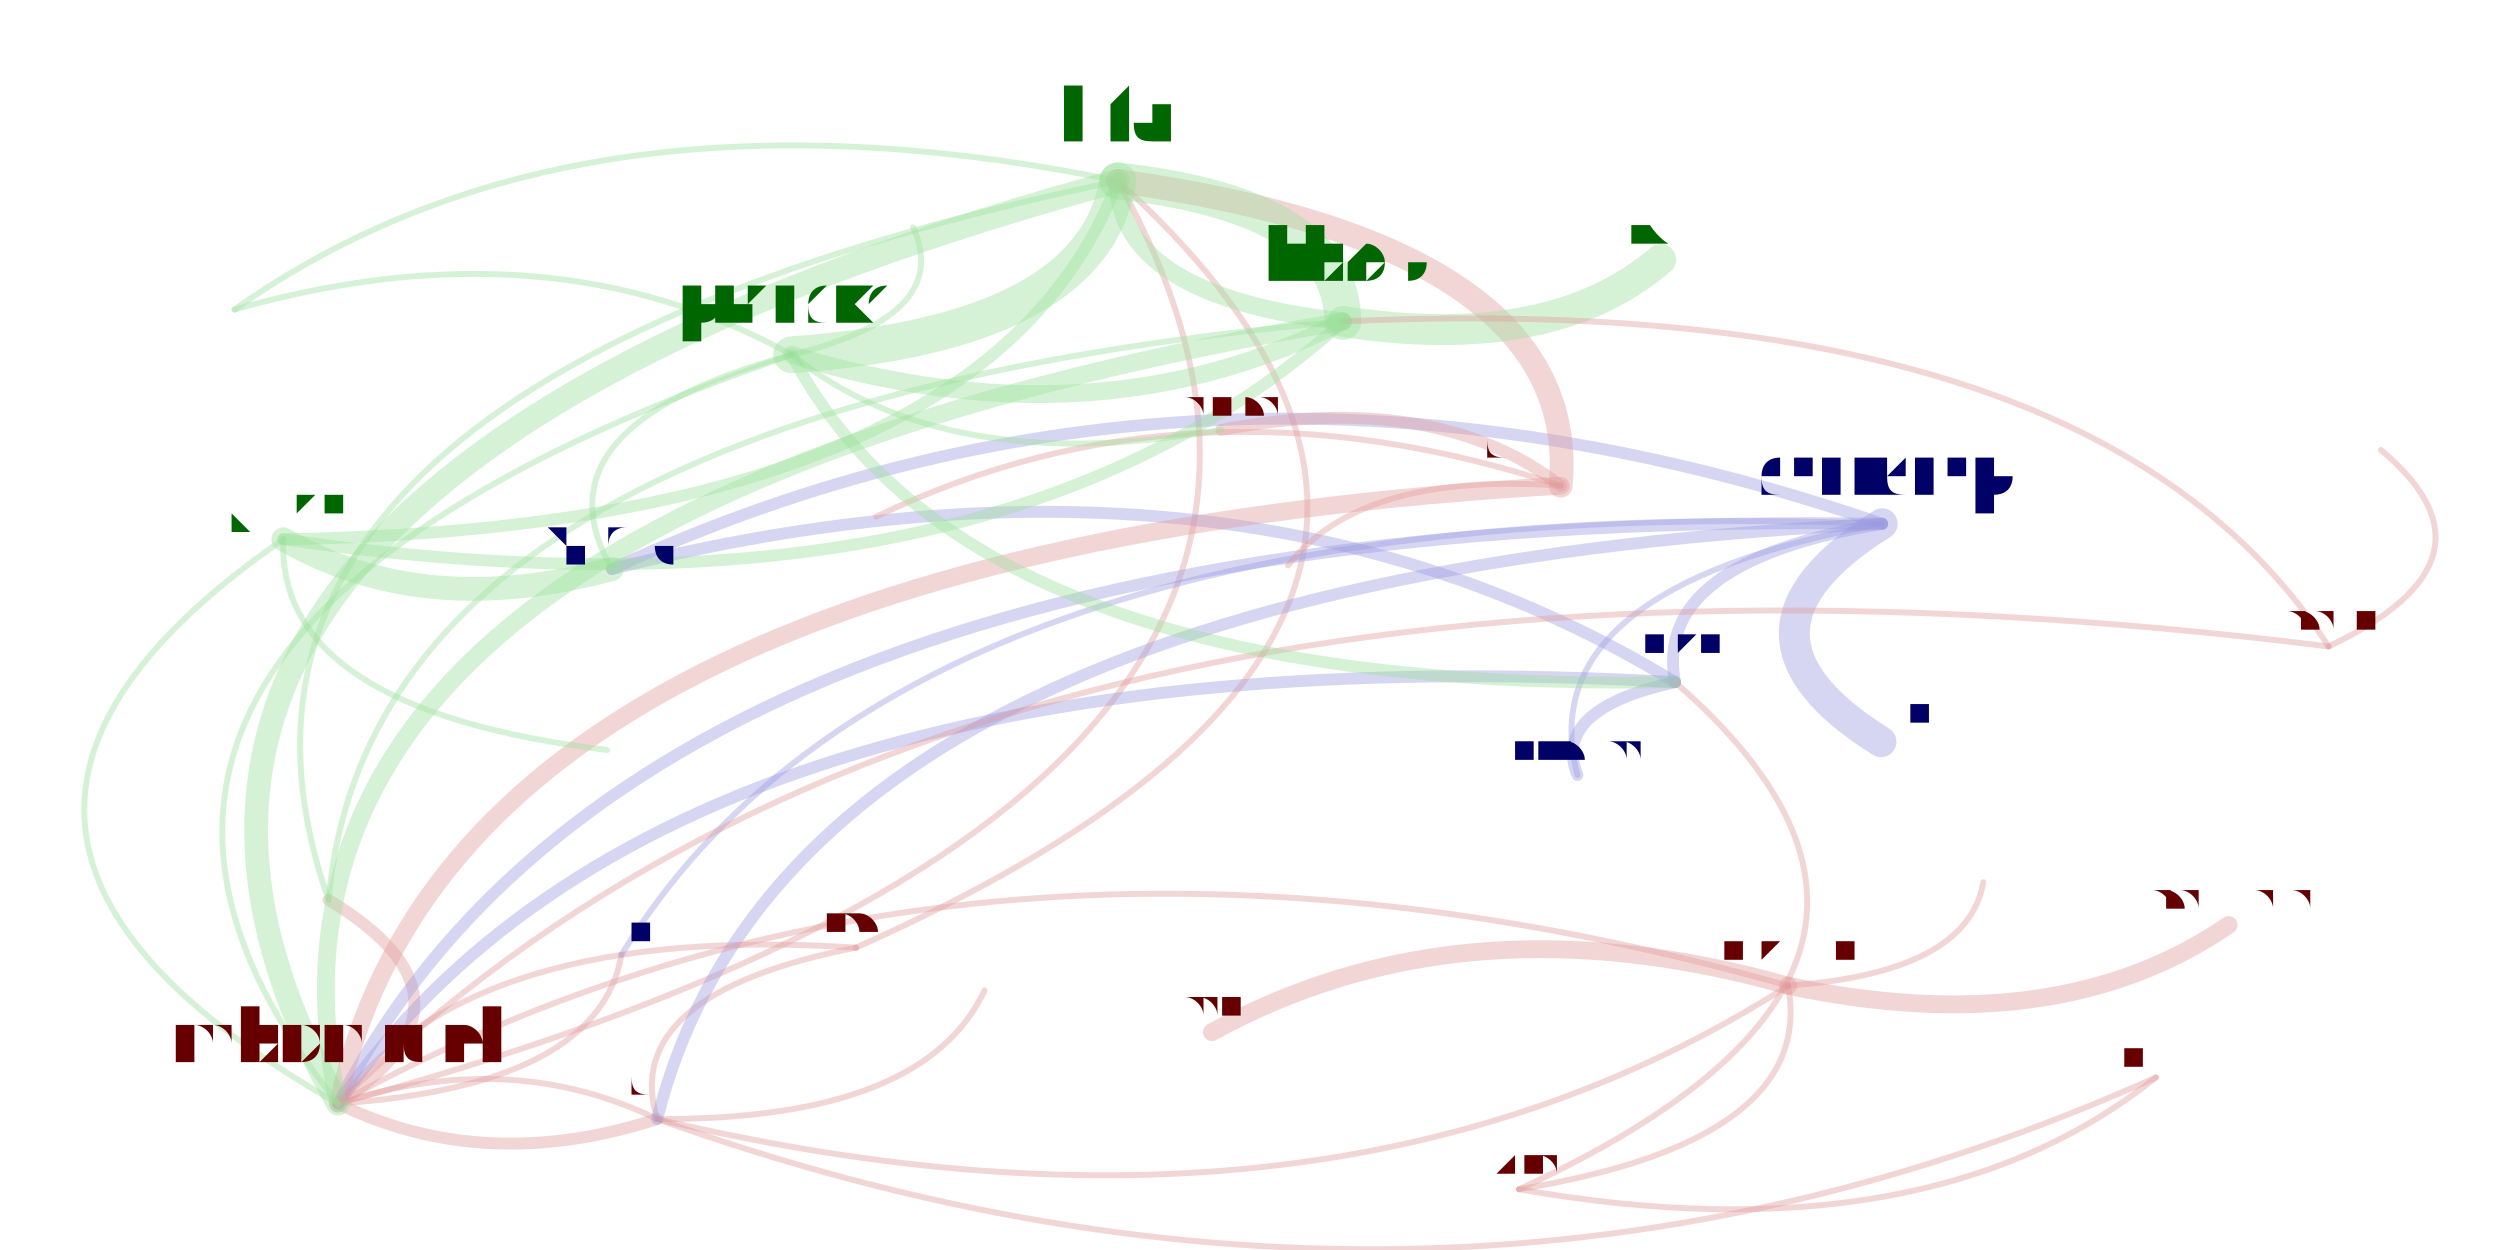
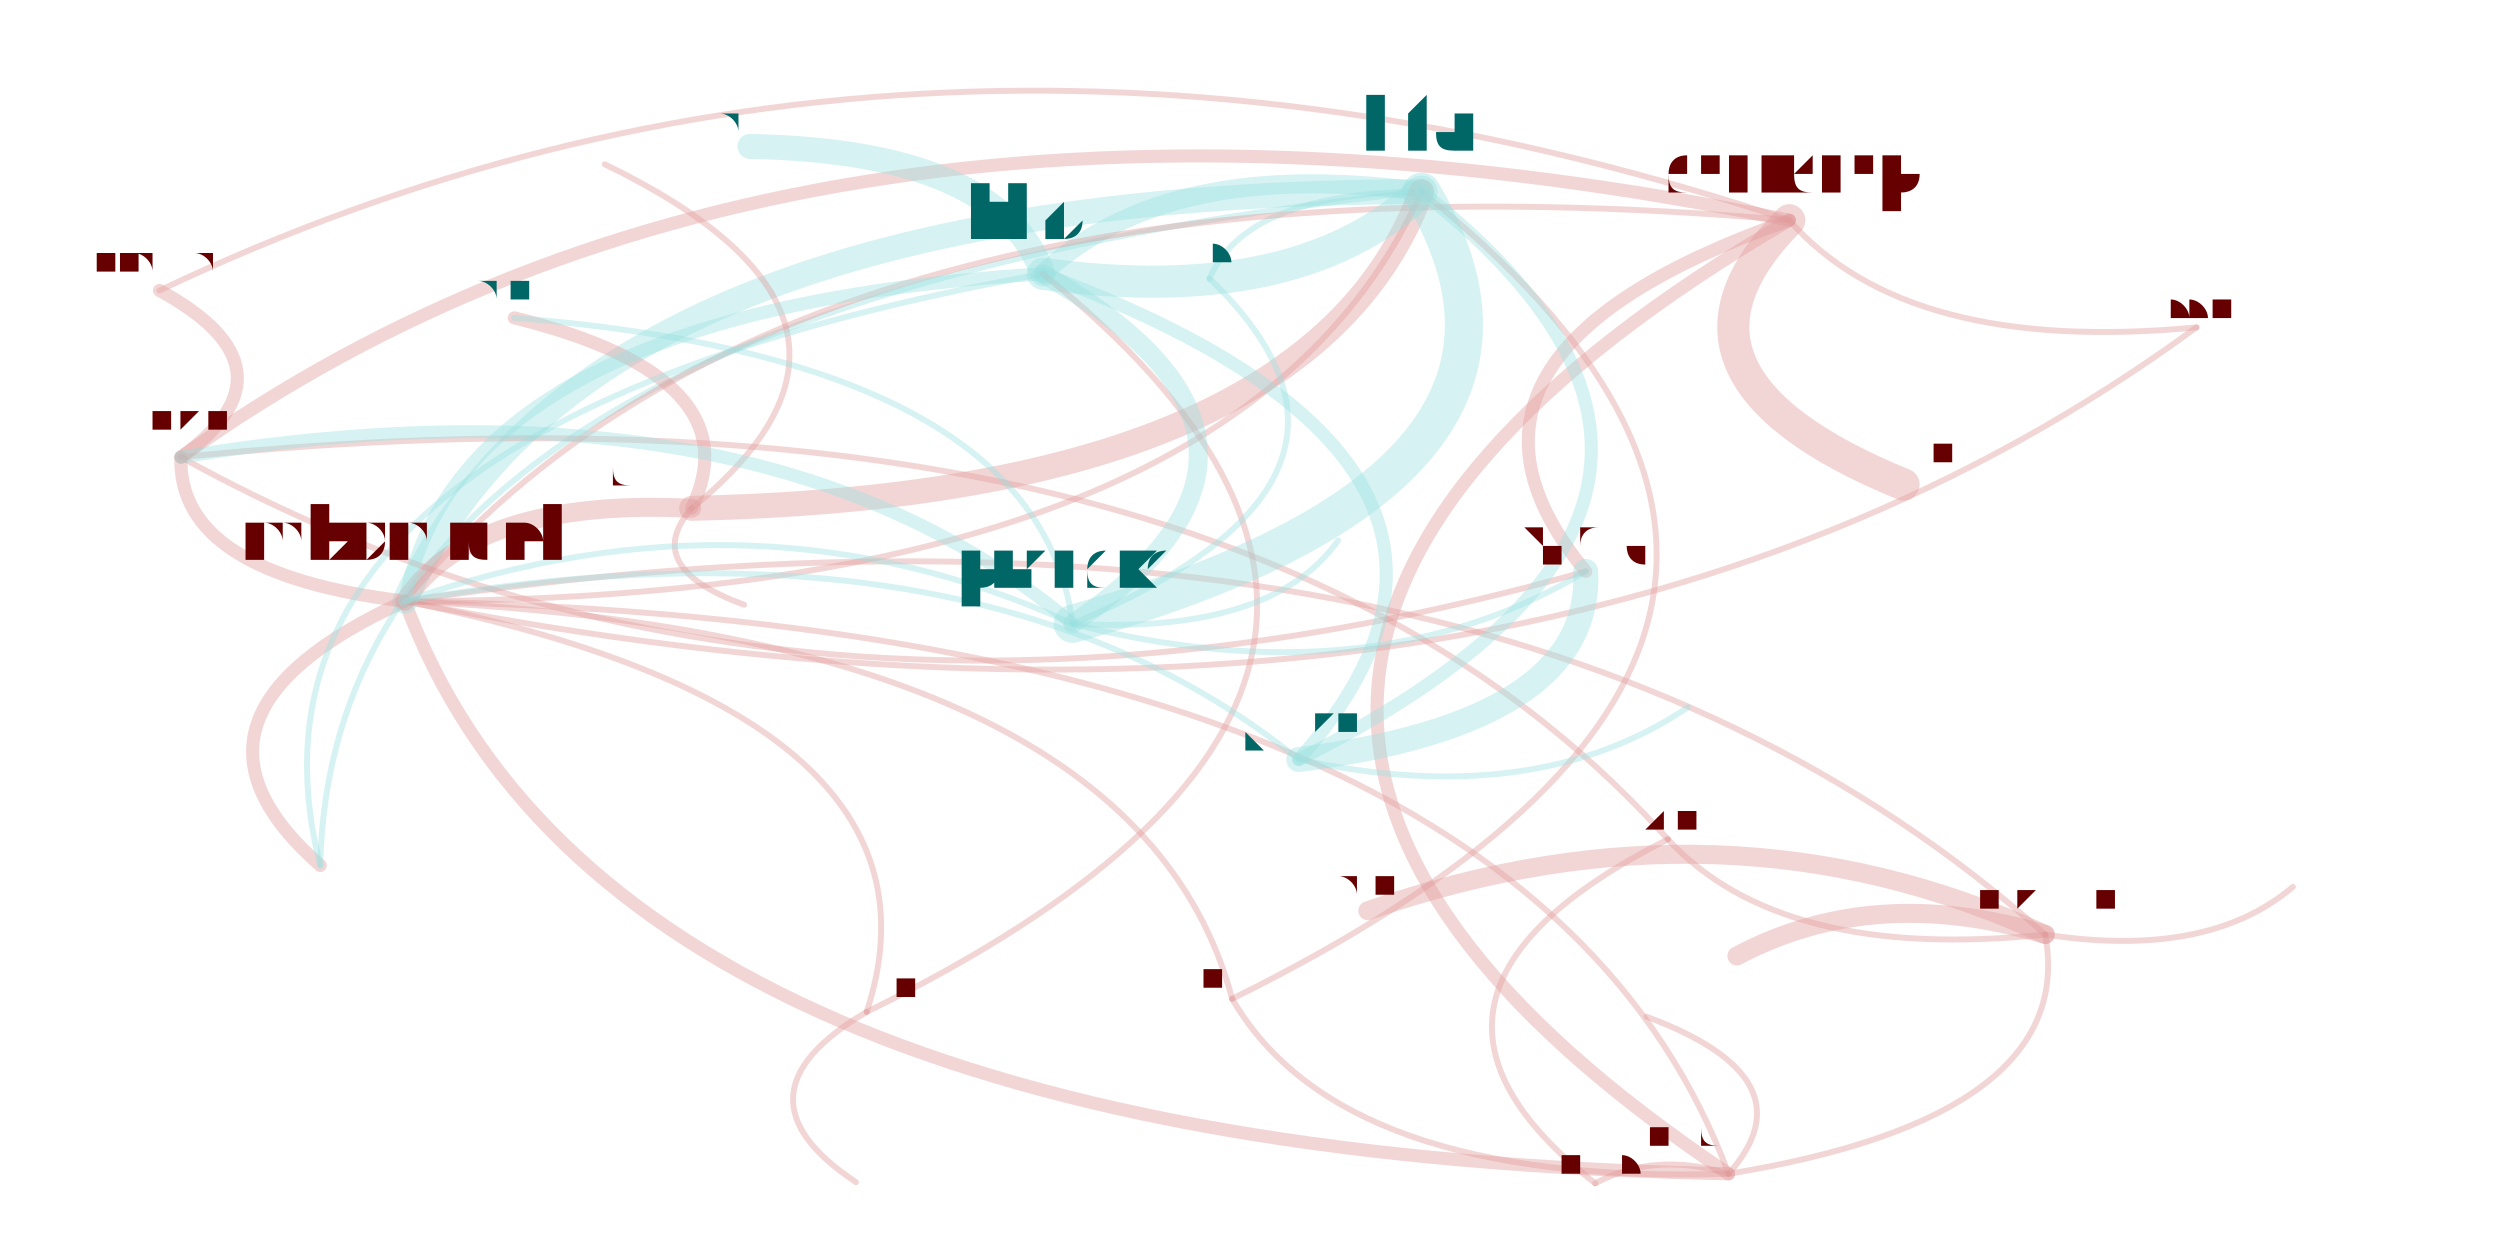
<svg xmlns="http://www.w3.org/2000/svg" width="4000" height="2000" viewBox="-0.025 -0.025 2.05 1.05">
  <style>
    path {
      fill: none;
      stroke-linecap: round;
      stroke-opacity: 0.4;
    }

    text {
      text-anchor: middle;
      alignment-baseline: hanging;
    }
  </style>
  <g opacity="0.4">
-     <path d="M0.669 0.771 Q0.347 0.750 0.234 0.902" stroke="hsl(0.0,100%,35%)" stroke-width="0.005" />
-     <path d="M0.669 0.771 Q0.470 0.810 0.502 0.915" stroke="hsl(0.0,100%,35%)" stroke-width="0.005" />
-     <path d="M0.669 0.771 Q1.294 0.493 0.889 0.127" stroke="hsl(0.0,100%,35%)" stroke-width="0.005" />
-     <path d="M0.234 0.902 Q0.366 0.815 0.226 0.731" stroke="hsl(0.0,100%,35%)" stroke-width="0.01" />
-     <path d="M0.234 0.902 Q1.181 0.646 0.889 0.127" stroke="hsl(0.0,100%,35%)" stroke-width="0.005" />
-     <path d="M0.234 0.902 Q0.357 0.962 0.502 0.915" stroke="hsl(0.0,100%,35%)" stroke-width="0.01" />
-     <path d="M0.234 0.902 Q0.453 0.887 0.472 0.777" stroke="hsl(0.0,100%,35%)" stroke-width="0.005" />
-     <path d="M0.502 0.915 Q1.159 1.150 1.761 0.880" stroke="hsl(0.0,100%,35%)" stroke-width="0.005" />
-     <path d="M0.502 0.915 Q1.067 1.049 1.452 0.803" stroke="hsl(0.0,100%,35%)" stroke-width="0.005" />
-     <path d="M0.502 0.915 Q0.726 0.916 0.777 0.807" stroke="hsl(0.0,100%,35%)" stroke-width="0.005" />
-     <path d="M0.502 0.915 Q0.378 0.855 0.234 0.902" stroke="hsl(0.0,100%,35%)" stroke-width="0.005" />
-     <path d="M0.889 0.127 Q0.890 0.224 1.078 0.245" stroke="hsl(120.0,100%,35%)" stroke-width="0.015" />
-     <path d="M0.889 0.127 Q-0.058 0.384 0.234 0.902" stroke="hsl(120.0,100%,35%)" stroke-width="0.02" />
-     <path d="M0.889 0.127 Q0.074 0.297 0.226 0.731" stroke="hsl(120.0,100%,35%)" stroke-width="0.005" />
-     <path d="M0.889 0.127 Q0.432 0.033 0.147 0.235" stroke="hsl(120.0,100%,35%)" stroke-width="0.005" />
-     <path d="M1.531 0.415 Q0.712 0.384 0.472 0.777" stroke="hsl(240.0,100%,35%)" stroke-width="0.005" />
-     <path d="M1.531 0.415 Q0.616 0.459 0.502 0.915" stroke="hsl(240.0,100%,35%)" stroke-width="0.01" />
-     <path d="M1.531 0.415 Q1.384 0.507 1.530 0.598" stroke="hsl(240.0,100%,35%)" stroke-width="0.026" />
-     <path d="M1.531 0.415 Q0.493 0.399 0.234 0.902" stroke="hsl(240.0,100%,35%)" stroke-width="0.01" />
-     <path d="M1.531 0.415 Q1.234 0.469 1.275 0.626" stroke="hsl(240.0,100%,35%)" stroke-width="0.005" />
-     <path d="M1.531 0.415 Q1.338 0.447 1.357 0.548" stroke="hsl(240.0,100%,35%)" stroke-width="0.01" />
-     <path d="M1.531 0.415 Q0.967 0.221 0.464 0.453" stroke="hsl(240.0,100%,35%)" stroke-width="0.01" />
-     <path d="M1.357 0.548 Q0.986 0.322 0.464 0.453" stroke="hsl(240.0,100%,35%)" stroke-width="0.01" />
-     <path d="M1.357 0.548 Q0.512 0.501 0.234 0.902" stroke="hsl(240.0,100%,35%)" stroke-width="0.01" />
-     <path d="M1.357 0.548 Q1.253 0.571 1.275 0.626" stroke="hsl(240.0,100%,35%)" stroke-width="0.01" />
-     <path d="M1.261 0.383 Q1.279 0.181 0.889 0.127" stroke="hsl(0.0,100%,35%)" stroke-width="0.02" />
-     <path d="M1.261 0.383 Q0.952 0.281 0.686 0.409" stroke="hsl(0.0,100%,35%)" stroke-width="0.005" />
-     <path d="M1.261 0.383 Q1.093 0.371 1.032 0.450" stroke="hsl(0.0,100%,35%)" stroke-width="0.005" />
-     <path d="M1.261 0.383 Q0.332 0.437 0.234 0.902" stroke="hsl(0.0,100%,35%)" stroke-width="0.015" />
-     <path d="M1.261 0.383 Q1.156 0.302 0.976 0.336" stroke="hsl(0.0,100%,35%)" stroke-width="0.01" />
-     <path d="M1.226 0.974 Q1.568 1.034 1.761 0.880" stroke="hsl(0.0,100%,35%)" stroke-width="0.005" />
-     <path d="M1.226 0.974 Q1.632 0.787 1.357 0.548" stroke="hsl(0.0,100%,35%)" stroke-width="0.005" />
-     <path d="M1.226 0.974 Q1.476 0.933 1.452 0.803" stroke="hsl(0.0,100%,35%)" stroke-width="0.005" />
-     <path d="M1.452 0.803 Q1.678 0.851 1.822 0.752" stroke="hsl(0.0,100%,35%)" stroke-width="0.015" />
-     <path d="M1.452 0.803 Q1.179 0.726 0.968 0.842" stroke="hsl(0.0,100%,35%)" stroke-width="0.015" />
-     <path d="M1.452 0.803 Q1.603 0.792 1.616 0.716" stroke="hsl(0.0,100%,35%)" stroke-width="0.005" />
-     <path d="M1.452 0.803 Q0.764 0.609 0.234 0.902" stroke="hsl(0.0,100%,35%)" stroke-width="0.005" />
-     <path d="M1.078 0.245 Q1.077 0.148 0.889 0.127" stroke="hsl(120.0,100%,35%)" stroke-width="0.031" />
-     <path d="M1.078 0.245 Q1.253 0.272 1.345 0.193" stroke="hsl(120.0,100%,35%)" stroke-width="0.026" />
-     <path d="M1.078 0.245 Q0.130 0.405 0.234 0.902" stroke="hsl(120.0,100%,35%)" stroke-width="0.015" />
-     <path d="M1.078 0.245 Q0.262 0.317 0.226 0.731" stroke="hsl(120.0,100%,35%)" stroke-width="0.005" />
-     <path d="M1.906 0.518 Q0.763 0.376 0.234 0.902" stroke="hsl(0.0,100%,35%)" stroke-width="0.005" />
-     <path d="M1.906 0.518 Q2.060 0.445 1.950 0.353" stroke="hsl(0.0,100%,35%)" stroke-width="0.005" />
-     <path d="M1.906 0.518 Q1.711 0.216 1.078 0.245" stroke="hsl(0.0,100%,35%)" stroke-width="0.005" />
-     <path d="M0.188 0.428 Q0.779 0.418 0.889 0.127" stroke="hsl(120.0,100%,35%)" stroke-width="0.01" />
-     <path d="M0.188 0.428 Q0.306 0.496 0.464 0.453" stroke="hsl(120.0,100%,35%)" stroke-width="0.02" />
-     <path d="M0.188 0.428 Q0.780 0.514 1.078 0.245" stroke="hsl(120.0,100%,35%)" stroke-width="0.01" />
-     <path d="M0.188 0.428 Q-0.168 0.674 0.234 0.902" stroke="hsl(120.0,100%,35%)" stroke-width="0.005" />
-     <path d="M0.188 0.428 Q0.182 0.571 0.460 0.605" stroke="hsl(120.0,100%,35%)" stroke-width="0.005" />
-     <path d="M0.615 0.273 Q0.868 0.255 0.889 0.127" stroke="hsl(120.0,100%,35%)" stroke-width="0.031" />
-     <path d="M0.615 0.273 Q0.751 0.240 0.717 0.166" stroke="hsl(120.0,100%,35%)" stroke-width="0.005" />
-     <path d="M0.615 0.273 Q0.395 0.333 0.464 0.453" stroke="hsl(120.0,100%,35%)" stroke-width="0.005" />
-     <path d="M0.615 0.273 Q0.869 0.351 1.078 0.245" stroke="hsl(120.0,100%,35%)" stroke-width="0.015" />
-     <path d="M0.615 0.273 Q0.745 0.377 0.976 0.336" stroke="hsl(120.0,100%,35%)" stroke-width="0.005" />
-     <path d="M0.615 0.273 Q0.765 0.559 1.357 0.548" stroke="hsl(120.0,100%,35%)" stroke-width="0.01" />
-     <path d="M0.615 0.273 Q0.411 0.160 0.147 0.235" stroke="hsl(120.0,100%,35%)" stroke-width="0.005" />
-     <path d="M0.615 0.273 Q-0.079 0.511 0.234 0.902" stroke="hsl(120.0,100%,35%)" stroke-width="0.005" />
+     <path d="M0.985 0.814 Q0.904 0.508 0.290 0.480" stroke="hsl(0.0,100%,35%)" stroke-width="0.005" />
+     <path d="M0.985 0.814 Q1.076 0.971 1.402 0.961" stroke="hsl(0.0,100%,35%)" stroke-width="0.005" />
+     <path d="M0.985 0.814 Q1.607 0.507 1.144 0.136" stroke="hsl(0.0,100%,35%)" stroke-width="0.005" />
+     <path d="M0.290 0.480 Q0.077 0.577 0.219 0.702" stroke="hsl(0.0,100%,35%)" stroke-width="0.011" />
+     <path d="M0.290 0.480 Q0.992 0.479 1.144 0.136" stroke="hsl(0.0,100%,35%)" stroke-width="0.005" />
+     <path d="M0.290 0.480 Q0.461 0.943 1.402 0.961" stroke="hsl(0.0,100%,35%)" stroke-width="0.011" />
+     <path d="M0.290 0.480 Q1.227 0.666 1.795 0.250" stroke="hsl(0.0,100%,35%)" stroke-width="0.005" />
+     <path d="M1.402 0.961 Q1.340 0.942 1.290 0.969" stroke="hsl(0.0,100%,35%)" stroke-width="0.005" />
+     <path d="M1.402 0.961 Q1.696 0.913 1.668 0.760" stroke="hsl(0.0,100%,35%)" stroke-width="0.005" />
+     <path d="M1.402 0.961 Q1.473 0.881 1.333 0.829" stroke="hsl(0.0,100%,35%)" stroke-width="0.005" />
+     <path d="M1.402 0.961 Q1.230 0.498 0.290 0.480" stroke="hsl(0.0,100%,35%)" stroke-width="0.005" />
+     <path d="M1.144 0.136 Q0.930 0.107 0.826 0.205" stroke="hsl(180.0,100%,35%)" stroke-width="0.016" />
+     <path d="M1.144 0.136 Q0.441 0.137 0.290 0.480" stroke="hsl(180.0,100%,35%)" stroke-width="0.021" />
+     <path d="M1.144 0.136 Q0.229 0.234 0.219 0.702" stroke="hsl(180.0,100%,35%)" stroke-width="0.005" />
+     <path d="M1.144 0.136 Q0.997 0.137 0.966 0.209" stroke="hsl(180.0,100%,35%)" stroke-width="0.005" />
+     <path d="M1.453 0.160 Q1.552 0.273 1.795 0.250" stroke="hsl(0.0,100%,35%)" stroke-width="0.005" />
+     <path d="M1.453 0.160 Q0.787 0.550 1.402 0.961" stroke="hsl(0.0,100%,35%)" stroke-width="0.011" />
+     <path d="M1.453 0.160 Q1.324 0.290 1.549 0.382" stroke="hsl(0.0,100%,35%)" stroke-width="0.027" />
+     <path d="M1.453 0.160 Q0.615 0.087 0.290 0.480" stroke="hsl(0.0,100%,35%)" stroke-width="0.005" />
+     <path d="M1.453 0.160 Q0.721 -0.084 0.084 0.219" stroke="hsl(0.0,100%,35%)" stroke-width="0.005" />
+     <path d="M1.453 0.160 Q0.618 -0.011 0.102 0.359" stroke="hsl(0.0,100%,35%)" stroke-width="0.011" />
+     <path d="M1.453 0.160 Q1.131 0.273 1.282 0.455" stroke="hsl(0.0,100%,35%)" stroke-width="0.011" />
+     <path d="M0.102 0.359 Q0.099 0.457 0.290 0.480" stroke="hsl(0.0,100%,35%)" stroke-width="0.011" />
+     <path d="M0.102 0.359 Q0.615 0.643 1.282 0.455" stroke="hsl(0.0,100%,35%)" stroke-width="0.005" />
+     <path d="M0.102 0.359 Q0.205 0.285 0.084 0.219" stroke="hsl(0.0,100%,35%)" stroke-width="0.011" />
+     <path d="M0.531 0.402 Q1.050 0.391 1.144 0.136" stroke="hsl(0.0,100%,35%)" stroke-width="0.021" />
+     <path d="M0.531 0.402 Q0.726 0.243 0.458 0.113" stroke="hsl(0.0,100%,35%)" stroke-width="0.005" />
+     <path d="M0.531 0.402 Q0.488 0.451 0.575 0.483" stroke="hsl(0.0,100%,35%)" stroke-width="0.005" />
+     <path d="M0.531 0.402 Q0.348 0.393 0.290 0.480" stroke="hsl(0.0,100%,35%)" stroke-width="0.016" />
+     <path d="M0.531 0.402 Q0.584 0.292 0.382 0.242" stroke="hsl(0.0,100%,35%)" stroke-width="0.011" />
+     <path d="M1.351 0.680 Q1.090 0.812 1.290 0.969" stroke="hsl(0.0,100%,35%)" stroke-width="0.005" />
+     <path d="M1.351 0.680 Q0.984 0.270 0.102 0.359" stroke="hsl(0.0,100%,35%)" stroke-width="0.005" />
+     <path d="M1.351 0.680 Q1.446 0.783 1.668 0.760" stroke="hsl(0.0,100%,35%)" stroke-width="0.005" />
+     <path d="M1.668 0.760 Q1.524 0.717 1.409 0.778" stroke="hsl(0.0,100%,35%)" stroke-width="0.016" />
+     <path d="M1.668 0.760 Q1.399 0.636 1.099 0.740" stroke="hsl(0.0,100%,35%)" stroke-width="0.016" />
+     <path d="M1.668 0.760 Q1.804 0.781 1.876 0.720" stroke="hsl(0.0,100%,35%)" stroke-width="0.005" />
+     <path d="M1.668 0.760 Q1.202 0.344 0.290 0.480" stroke="hsl(0.0,100%,35%)" stroke-width="0.005" />
+     <path d="M0.826 0.205 Q1.040 0.234 1.144 0.136" stroke="hsl(180.0,100%,35%)" stroke-width="0.027" />
+     <path d="M0.826 0.205 Q0.789 0.102 0.580 0.098" stroke="hsl(180.0,100%,35%)" stroke-width="0.021" />
+     <path d="M0.826 0.205 Q0.337 0.235 0.290 0.480" stroke="hsl(180.0,100%,35%)" stroke-width="0.011" />
+     <path d="M0.826 0.205 Q0.125 0.332 0.219 0.702" stroke="hsl(180.0,100%,35%)" stroke-width="0.005" />
+     <path d="M0.678 0.825 Q0.760 0.575 0.290 0.480" stroke="hsl(0.0,100%,35%)" stroke-width="0.005" />
+     <path d="M0.678 0.825 Q0.559 0.895 0.669 0.968" stroke="hsl(0.0,100%,35%)" stroke-width="0.005" />
+     <path d="M0.678 0.825 Q1.249 0.545 0.826 0.205" stroke="hsl(0.0,100%,35%)" stroke-width="0.005" />
+     <path d="M1.041 0.613 Q1.474 0.395 1.144 0.136" stroke="hsl(180.0,100%,35%)" stroke-width="0.011" />
+     <path d="M1.041 0.613 Q1.288 0.582 1.282 0.455" stroke="hsl(180.0,100%,35%)" stroke-width="0.021" />
+     <path d="M1.041 0.613 Q1.260 0.366 0.826 0.205" stroke="hsl(180.0,100%,35%)" stroke-width="0.011" />
+     <path d="M1.041 0.613 Q0.772 0.396 0.290 0.480" stroke="hsl(180.0,100%,35%)" stroke-width="0.005" />
+     <path d="M1.041 0.613 Q1.239 0.656 1.368 0.569" stroke="hsl(180.0,100%,35%)" stroke-width="0.005" />
+     <path d="M0.851 0.499 Q1.288 0.376 1.144 0.136" stroke="hsl(180.0,100%,35%)" stroke-width="0.032" />
+     <path d="M0.851 0.499 Q1.018 0.508 1.074 0.429" stroke="hsl(180.0,100%,35%)" stroke-width="0.005" />
+     <path d="M0.851 0.499 Q1.102 0.563 1.282 0.455" stroke="hsl(180.0,100%,35%)" stroke-width="0.005" />
+     <path d="M0.851 0.499 Q1.074 0.347 0.826 0.205" stroke="hsl(180.0,100%,35%)" stroke-width="0.016" />
+     <path d="M0.851 0.499 Q0.822 0.277 0.382 0.242" stroke="hsl(180.0,100%,35%)" stroke-width="0.005" />
+     <path d="M0.851 0.499 Q0.589 0.279 0.102 0.359" stroke="hsl(180.0,100%,35%)" stroke-width="0.011" />
+     <path d="M0.851 0.499 Q1.141 0.377 0.966 0.209" stroke="hsl(180.0,100%,35%)" stroke-width="0.005" />
+     <path d="M0.851 0.499 Q0.585 0.377 0.290 0.480" stroke="hsl(180.0,100%,35%)" stroke-width="0.005" />
  </g>
-   <text x="0.669" y="0.759" font-size="0.023" fill="hsl(0.0,100%,20%)">daniel.l</text>
-   <text x="0.234" y="0.868" font-size="0.069" fill="hsl(0.0,100%,20%)">mbonadei</text>
-   <text x="0.502" y="0.895" font-size="0.041" fill="hsl(0.0,100%,20%)">jleconte</text>
-   <text x="0.889" y="0.091" font-size="0.073" fill="hsl(120.0,100%,20%)">hta</text>
-   <text x="1.531" y="0.389" font-size="0.052" fill="hsl(240.0,100%,20%)">danilchap</text>
-   <text x="0.472" y="0.768" font-size="0.019" fill="hsl(240.0,100%,20%)">terelius</text>
-   <text x="1.530" y="0.583" font-size="0.03" fill="hsl(240.0,100%,20%)">philipel</text>
-   <text x="1.275" y="0.615" font-size="0.023" fill="hsl(240.0,100%,20%)">asapersson</text>
-   <text x="1.357" y="0.526" font-size="0.045" fill="hsl(240.0,100%,20%)">ssilkin</text>
-   <text x="0.464" y="0.433" font-size="0.041" fill="hsl(240.0,100%,20%)">sprang</text>
-   <text x="1.261" y="0.360" font-size="0.045" fill="hsl(0.0,100%,20%)">dorhen</text>
-   <text x="0.686" y="0.403" font-size="0.014" fill="hsl(0.0,100%,20%)">guidou</text>
-   <text x="1.032" y="0.443" font-size="0.014" fill="hsl(0.0,100%,20%)">gustaf</text>
-   <text x="0.976" y="0.324" font-size="0.023" fill="hsl(0.0,100%,20%)">titovartem</text>
-   <text x="1.226" y="0.962" font-size="0.023" fill="hsl(0.0,100%,20%)">dwtan</text>
-   <text x="1.761" y="0.871" font-size="0.019" fill="hsl(0.0,100%,20%)">marpan</text>
-   <text x="1.452" y="0.781" font-size="0.043" fill="hsl(0.0,100%,20%)">jakobi</text>
-   <text x="1.078" y="0.211" font-size="0.066" fill="hsl(120.0,100%,20%)">hbos</text>
-   <text x="1.345" y="0.178" font-size="0.03" fill="hsl(120.0,100%,20%)">eshr</text>
-   <text x="0.226" y="0.718" font-size="0.027" fill="hsl(120.0,100%,20%)">jansson</text>
-   <text x="1.906" y="0.506" font-size="0.023" fill="hsl(0.0,100%,20%)">henrika</text>
-   <text x="1.950" y="0.347" font-size="0.014" fill="hsl(0.0,100%,20%)">ilnik</text>
-   <text x="0.147" y="0.226" font-size="0.019" fill="hsl(120.0,100%,20%)">orphis</text>
-   <text x="1.822" y="0.740" font-size="0.023" fill="hsl(0.0,100%,20%)">henrik.lundin</text>
-   <text x="0.968" y="0.831" font-size="0.023" fill="hsl(0.0,100%,20%)">tomasl</text>
-   <text x="1.616" y="0.710" font-size="0.014" fill="hsl(0.0,100%,20%)">hlundin</text>
-   <text x="0.777" y="0.800" font-size="0.014" fill="hsl(0.0,100%,20%)">manashi</text>
-   <text x="0.188" y="0.406" font-size="0.043" fill="hsl(120.0,100%,20%)">perkj</text>
-   <text x="0.460" y="0.598" font-size="0.014" fill="hsl(120.0,100%,20%)">diepbp</text>
-   <text x="0.615" y="0.246" font-size="0.054" fill="hsl(120.0,100%,20%)">phancke</text>
-   <text x="0.717" y="0.160" font-size="0.014" fill="hsl(120.0,100%,20%)">kron</text>
+   <text x="0.985" y="0.802" font-size="0.024" fill="hsl(0.0,100%,20%)">daniel.l</text>
+   <text x="0.290" y="0.446" font-size="0.068" fill="hsl(0.0,100%,20%)">mbonadei</text>
+   <text x="1.402" y="0.940" font-size="0.042" fill="hsl(0.0,100%,20%)">jleconte</text>
+   <text x="1.144" y="0.099" font-size="0.073" fill="hsl(180.0,100%,20%)">hta</text>
+   <text x="1.453" y="0.134" font-size="0.052" fill="hsl(0.0,100%,20%)">danilchap</text>
+   <text x="1.795" y="0.240" font-size="0.02" fill="hsl(0.0,100%,20%)">terelius</text>
+   <text x="1.549" y="0.366" font-size="0.031" fill="hsl(0.0,100%,20%)">philipel</text>
+   <text x="0.084" y="0.207" font-size="0.024" fill="hsl(0.0,100%,20%)">asapersson</text>
+   <text x="0.102" y="0.337" font-size="0.044" fill="hsl(0.0,100%,20%)">ssilkin</text>
+   <text x="1.282" y="0.435" font-size="0.039" fill="hsl(0.0,100%,20%)">sprang</text>
+   <text x="0.531" y="0.379" font-size="0.046" fill="hsl(0.0,100%,20%)">dorhen</text>
+   <text x="0.458" y="0.106" font-size="0.014" fill="hsl(0.0,100%,20%)">guidou</text>
+   <text x="0.575" y="0.476" font-size="0.014" fill="hsl(0.0,100%,20%)">gustaf</text>
+   <text x="0.382" y="0.230" font-size="0.024" fill="hsl(180.0,100%,20%)">titovartem</text>
+   <text x="1.351" y="0.668" font-size="0.024" fill="hsl(0.0,100%,20%)">dwtan</text>
+   <text x="1.290" y="0.959" font-size="0.02" fill="hsl(0.0,100%,20%)">marpan</text>
+   <text x="1.668" y="0.738" font-size="0.044" fill="hsl(0.0,100%,20%)">jakobi</text>
+   <text x="0.826" y="0.173" font-size="0.064" fill="hsl(180.0,100%,20%)">hbos</text>
+   <text x="0.580" y="0.084" font-size="0.028" fill="hsl(180.0,100%,20%)">eshr</text>
+   <text x="0.219" y="0.688" font-size="0.028" fill="hsl(0.0,100%,20%)">jansson</text>
+   <text x="0.678" y="0.813" font-size="0.024" fill="hsl(0.0,100%,20%)">henrika</text>
+   <text x="0.669" y="0.961" font-size="0.014" fill="hsl(180.0,100%,20%)">ilnik</text>
+   <text x="0.966" y="0.199" font-size="0.02" fill="hsl(180.0,100%,20%)">orphis</text>
+   <text x="1.409" y="0.766" font-size="0.024" fill="hsl(0.0,100%,20%)">henrik.lundin</text>
+   <text x="1.099" y="0.728" font-size="0.024" fill="hsl(0.0,100%,20%)">tomasl</text>
+   <text x="1.876" y="0.713" font-size="0.014" fill="hsl(0.0,100%,20%)">hlundin</text>
+   <text x="1.333" y="0.822" font-size="0.014" fill="hsl(0.0,100%,20%)">manashi</text>
+   <text x="1.041" y="0.591" font-size="0.044" fill="hsl(180.0,100%,20%)">perkj</text>
+   <text x="1.368" y="0.562" font-size="0.014" fill="hsl(180.0,100%,20%)">diepbp</text>
+   <text x="0.851" y="0.471" font-size="0.055" fill="hsl(180.0,100%,20%)">phancke</text>
+   <text x="1.074" y="0.422" font-size="0.014" fill="hsl(0.0,100%,20%)">kron</text>
</svg>
